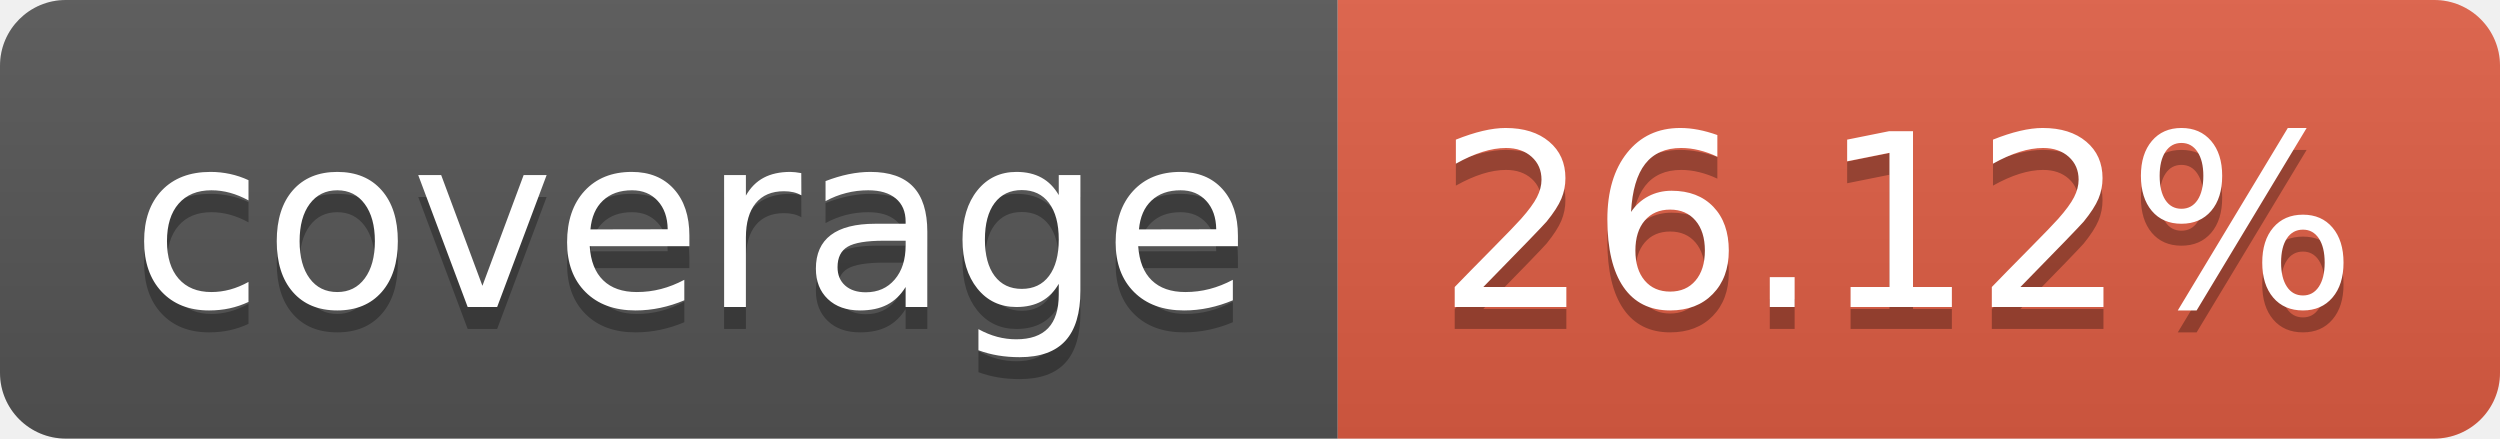
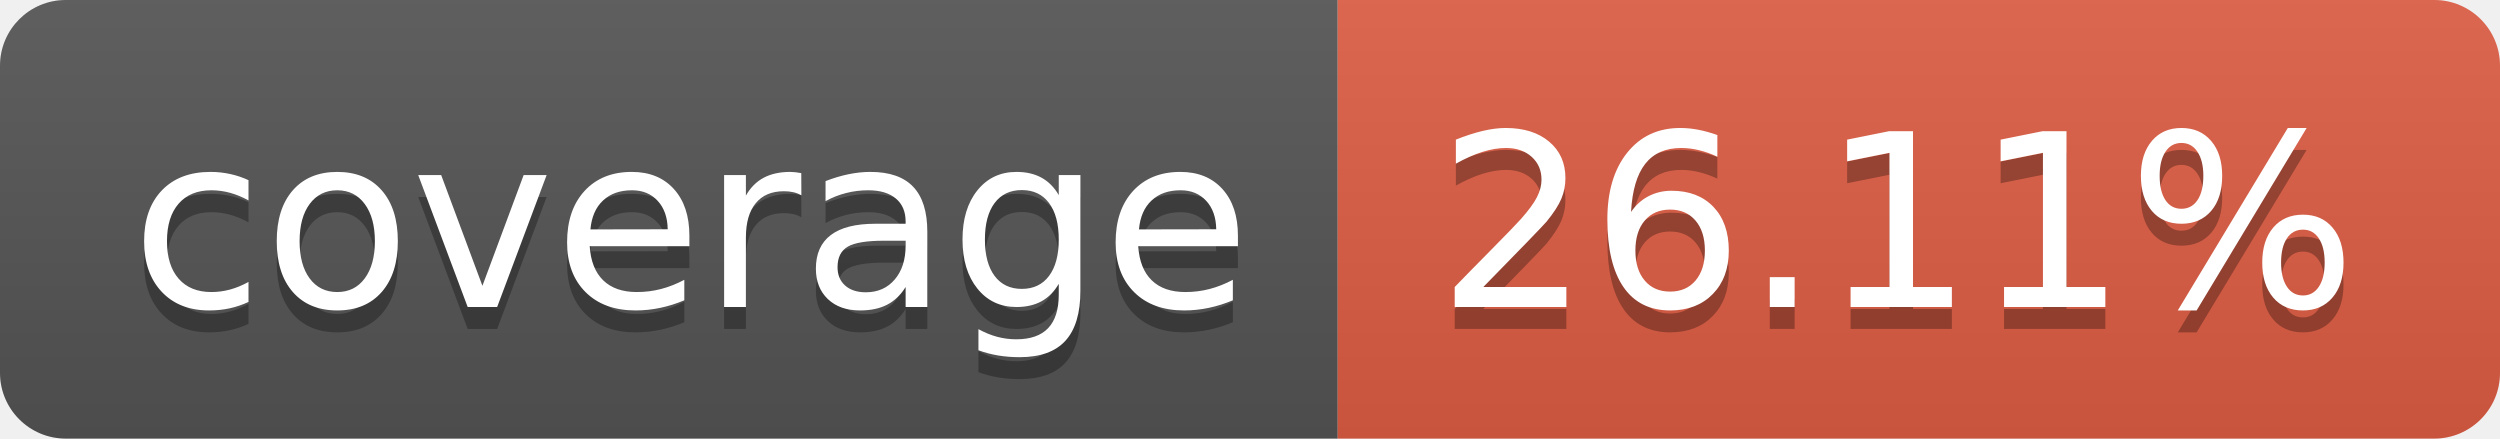
- <svg xmlns="http://www.w3.org/2000/svg" width="114" height="20" role="img" aria-label="coverage: 26.12%">
+ <svg xmlns="http://www.w3.org/2000/svg" width="114" height="20" role="img" aria-label="coverage: 26.11%">
  <linearGradient id="s" x2="0" y2="100%">
    <stop offset="0" stop-color="#bbb" stop-opacity=".1" />
    <stop offset="1" stop-opacity=".1" />
  </linearGradient>
  <clipPath id="r">
    <rect width="114" height="20" rx="3" fill="#fff" />
  </clipPath>
  <g clip-path="url(#r)">
    <rect width="61" height="20" fill="#555" />
    <rect x="61" width="53" height="20" fill="#e05d44" />
    <rect width="114" height="20" fill="url(#s)" />
  </g>
  <g fill="#fff" text-anchor="middle" font-family="Verdana,Geneva,DejaVu Sans,sans-serif" text-rendering="geometricPrecision" font-size="110">
    <text aria-hidden="true" x="315" y="150" fill="#010101" fill-opacity=".3" transform="scale(.1)" textLength="510">coverage</text>
    <text x="315" y="140" transform="scale(.1)" fill="#fff" textLength="510">coverage</text>
-     <text aria-hidden="true" x="865" y="150" fill="#010101" fill-opacity=".3" transform="scale(.1)" textLength="430">26.12%</text>
-     <text x="865" y="140" transform="scale(.1)" fill="#fff" textLength="430">26.12%</text>
+     <text aria-hidden="true" x="865" y="150" fill="#010101" fill-opacity=".3" transform="scale(.1)" textLength="430">26.11%</text>
+     <text x="865" y="140" transform="scale(.1)" fill="#fff" textLength="430">26.11%</text>
  </g>
</svg>
